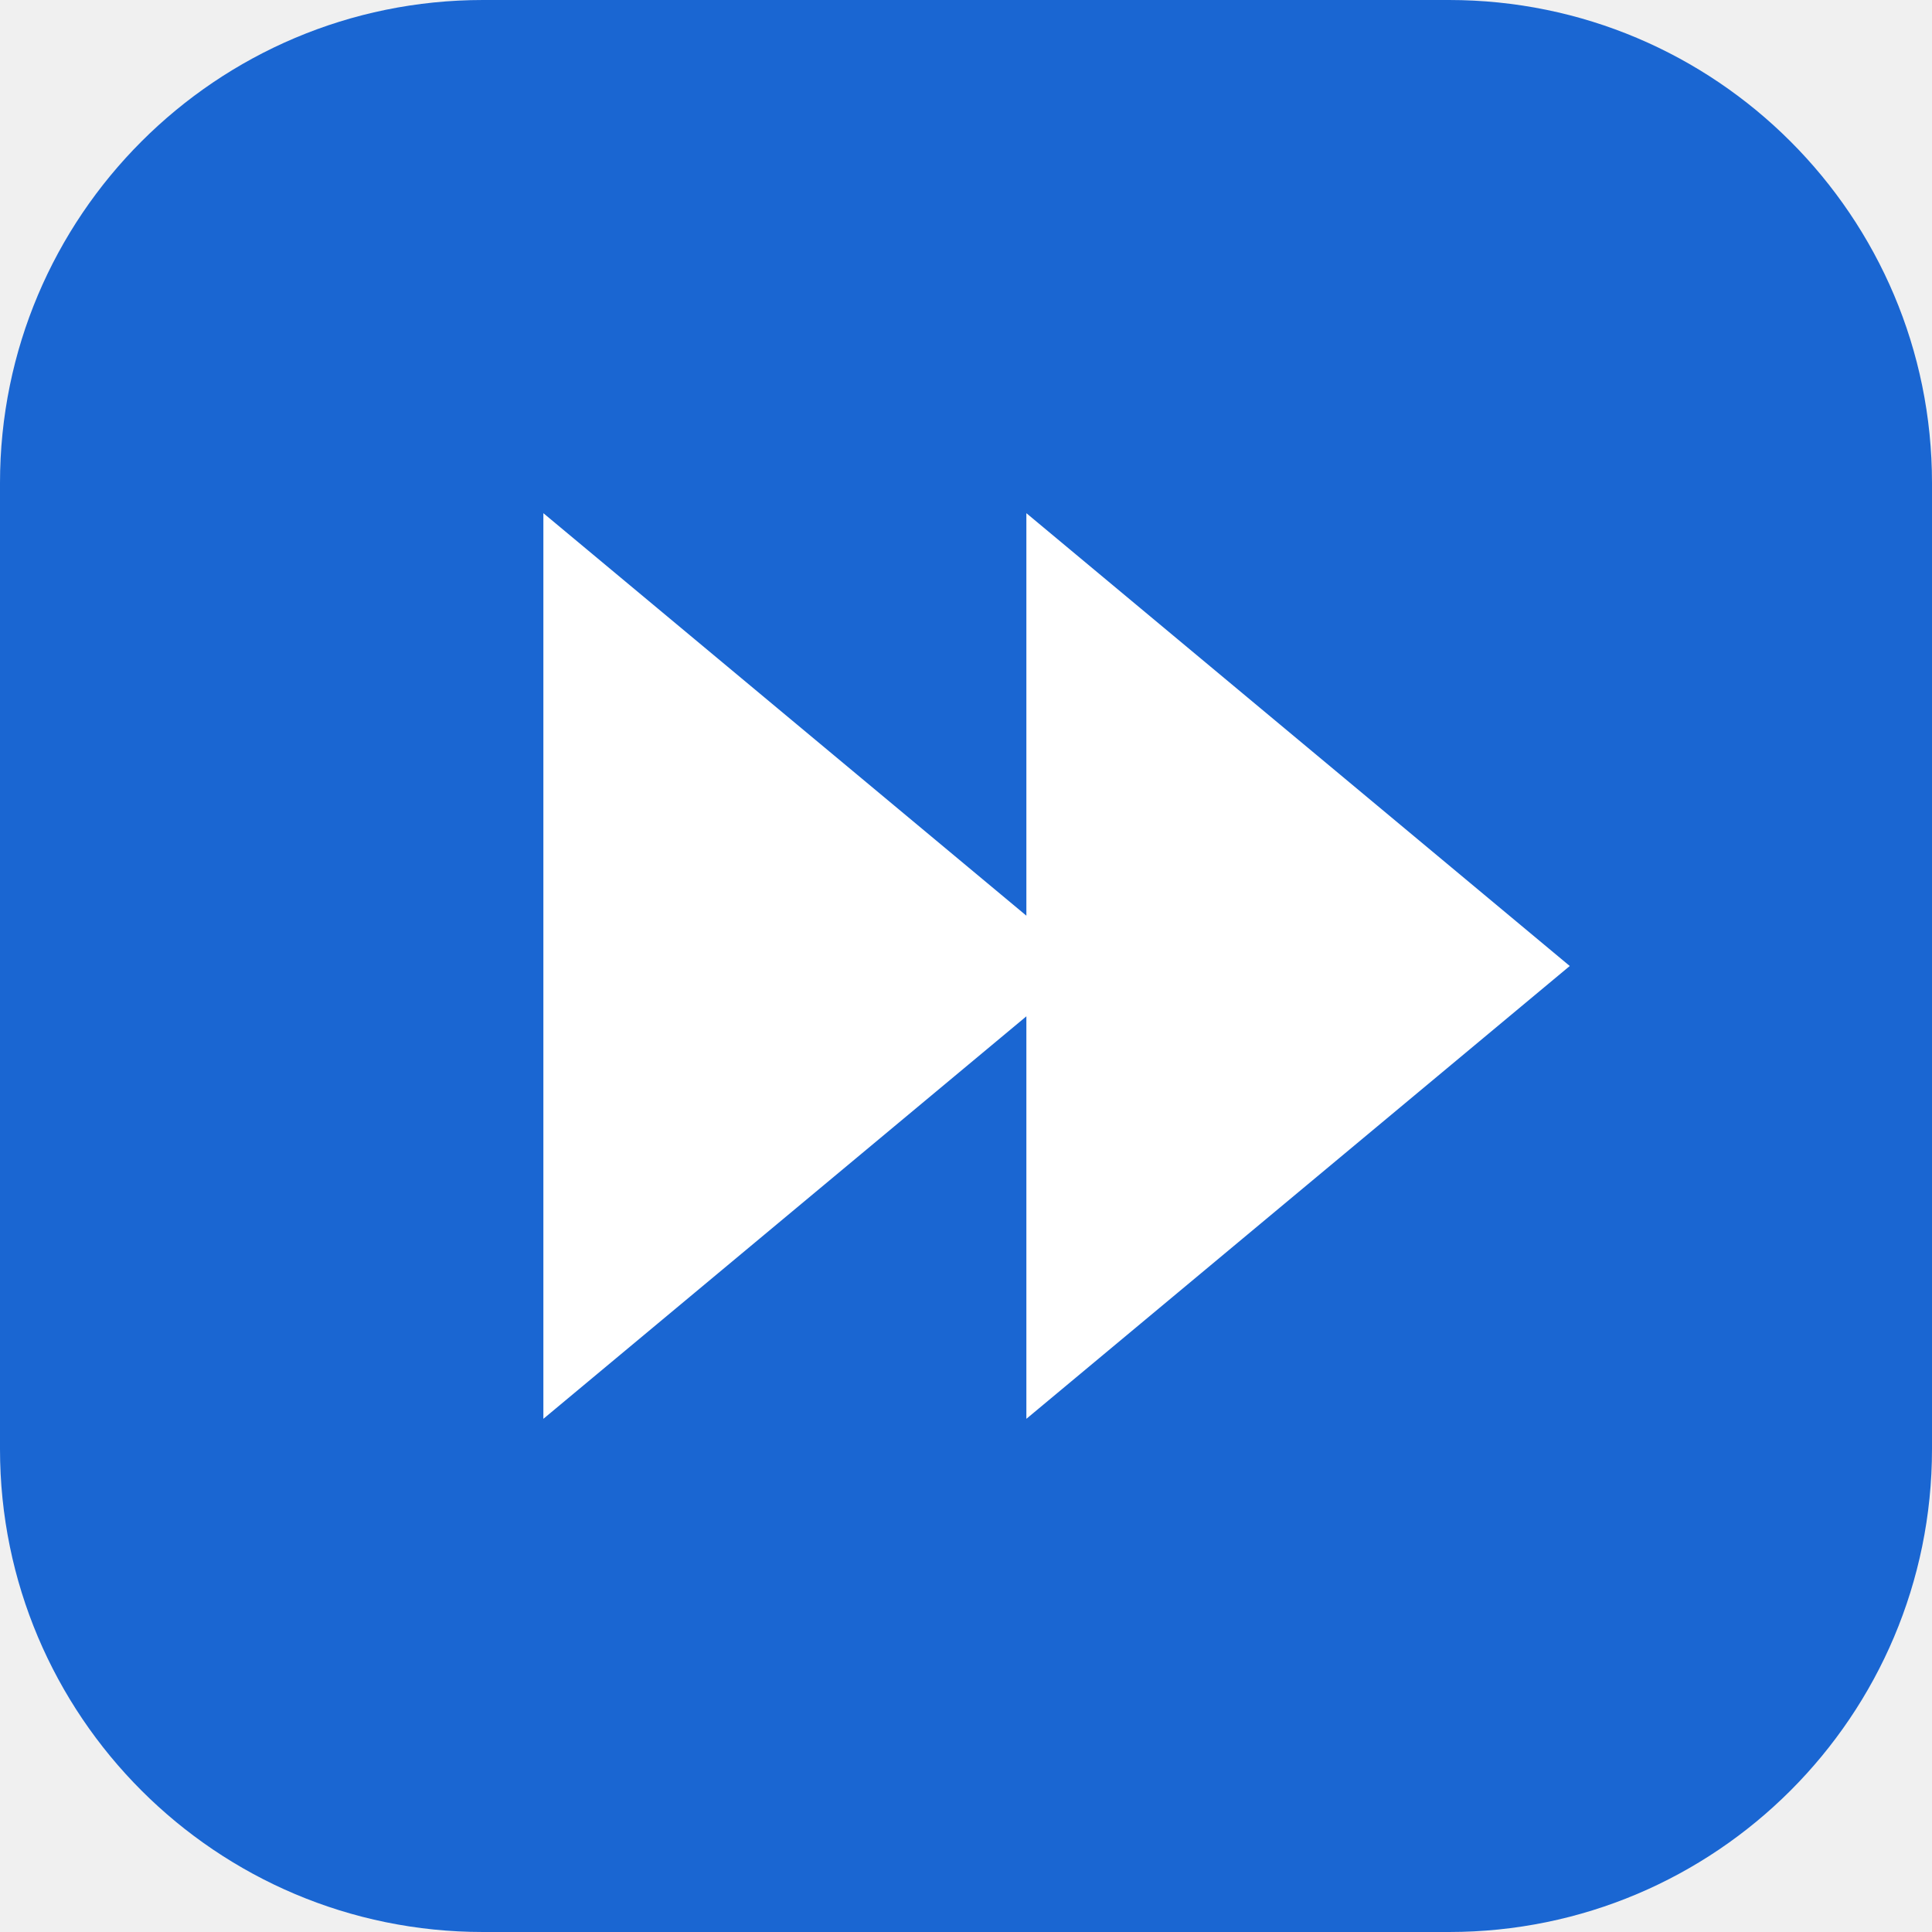
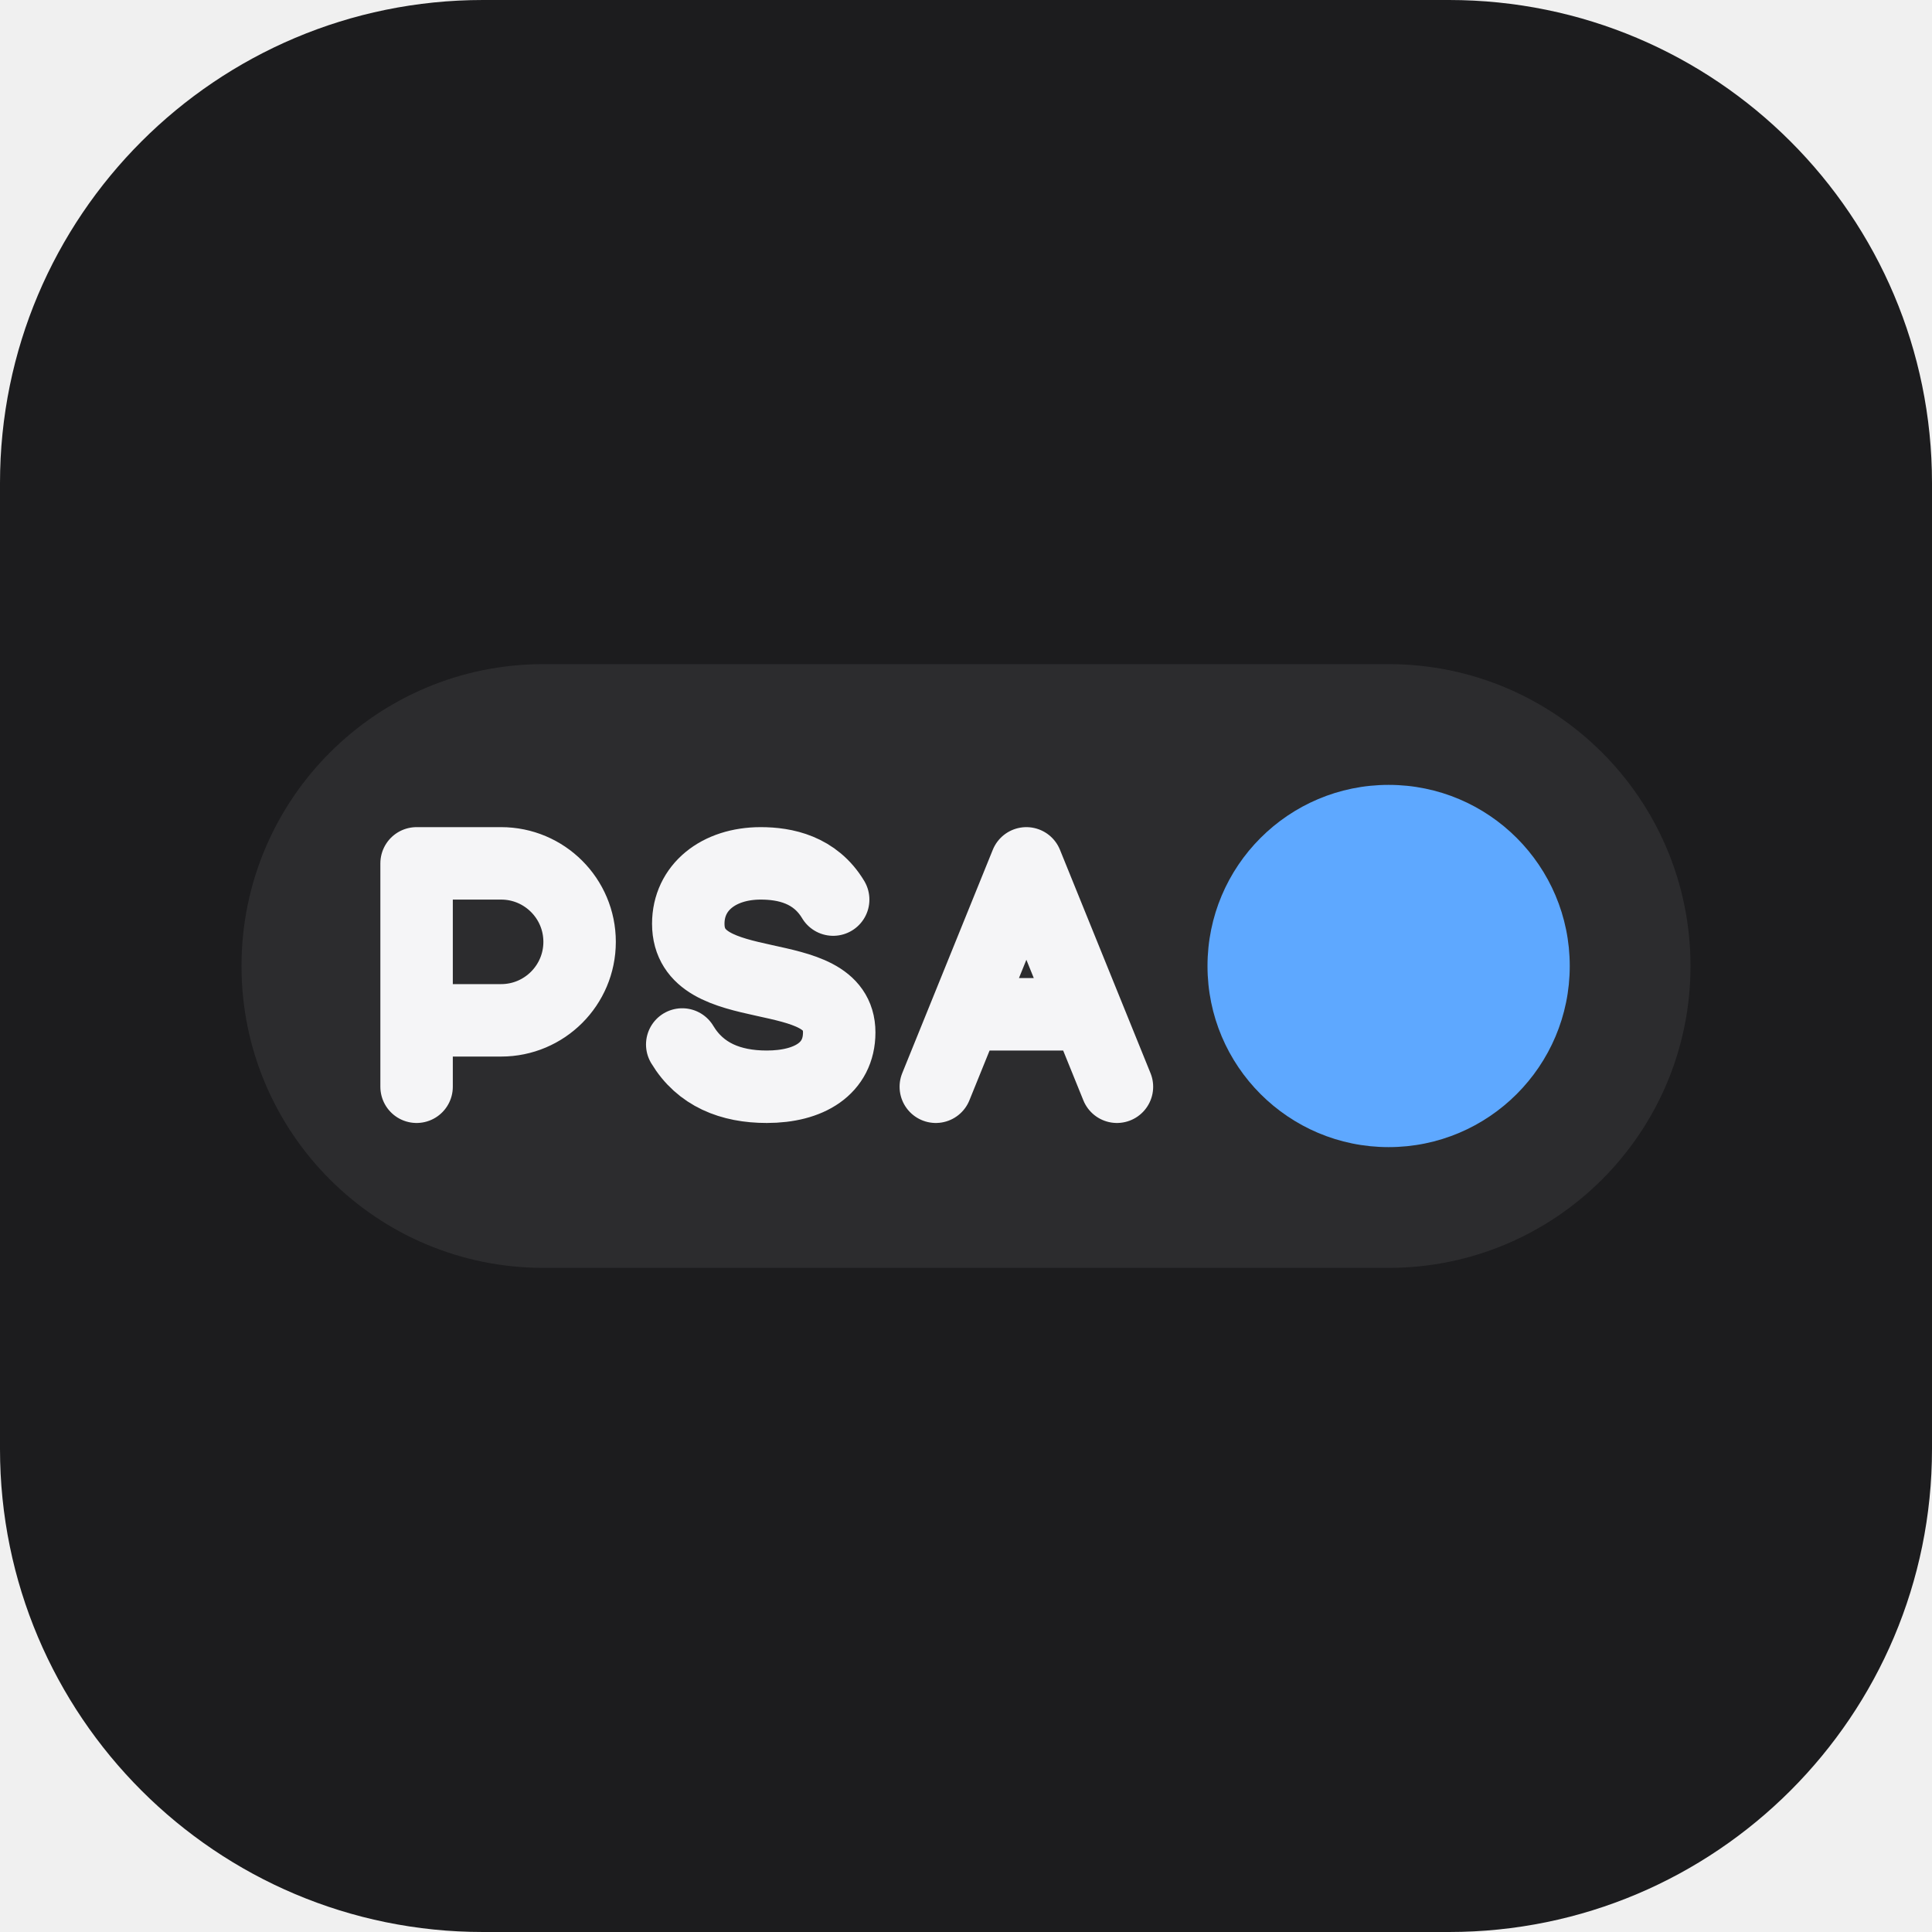
<svg xmlns="http://www.w3.org/2000/svg" viewBox="0 0 32 32">
-   <rect width="32" height="32" rx="8" fill="#1a66d2" />
-   <path d="M9 8.5v15l9-7.5zM17 8.5v15l9-7.5z" fill="#fff" />
+   <rect width="32" height="32" rx="8" fill="#1c1c1e" />
+   <rect x="4" y="11" width="24" height="10" rx="5" fill="#2c2c2e" />
+   <circle cx="23" cy="16" r="3" fill="#5ea8ff" />
+   <path d="M6.9 18V14.3h1.4a1.3 1.3 0 0 1 0 2.6H6.9M13.8 14.9C13.5 14.4 13 14.3 12.6 14.3C11.9 14.3 11.4 14.7 11.4 15.3C11.4 16.6 13.9 15.9 13.9 17.1C13.9 17.7 13.4 18 12.7 18C12.1 18 11.6 17.8 11.3 17.3M15.5 18L17 14.3L18.5 18M16 16.8H18" fill="none" stroke="#f5f5f7" stroke-width="1.2" stroke-linecap="round" stroke-linejoin="round" />
</svg>
